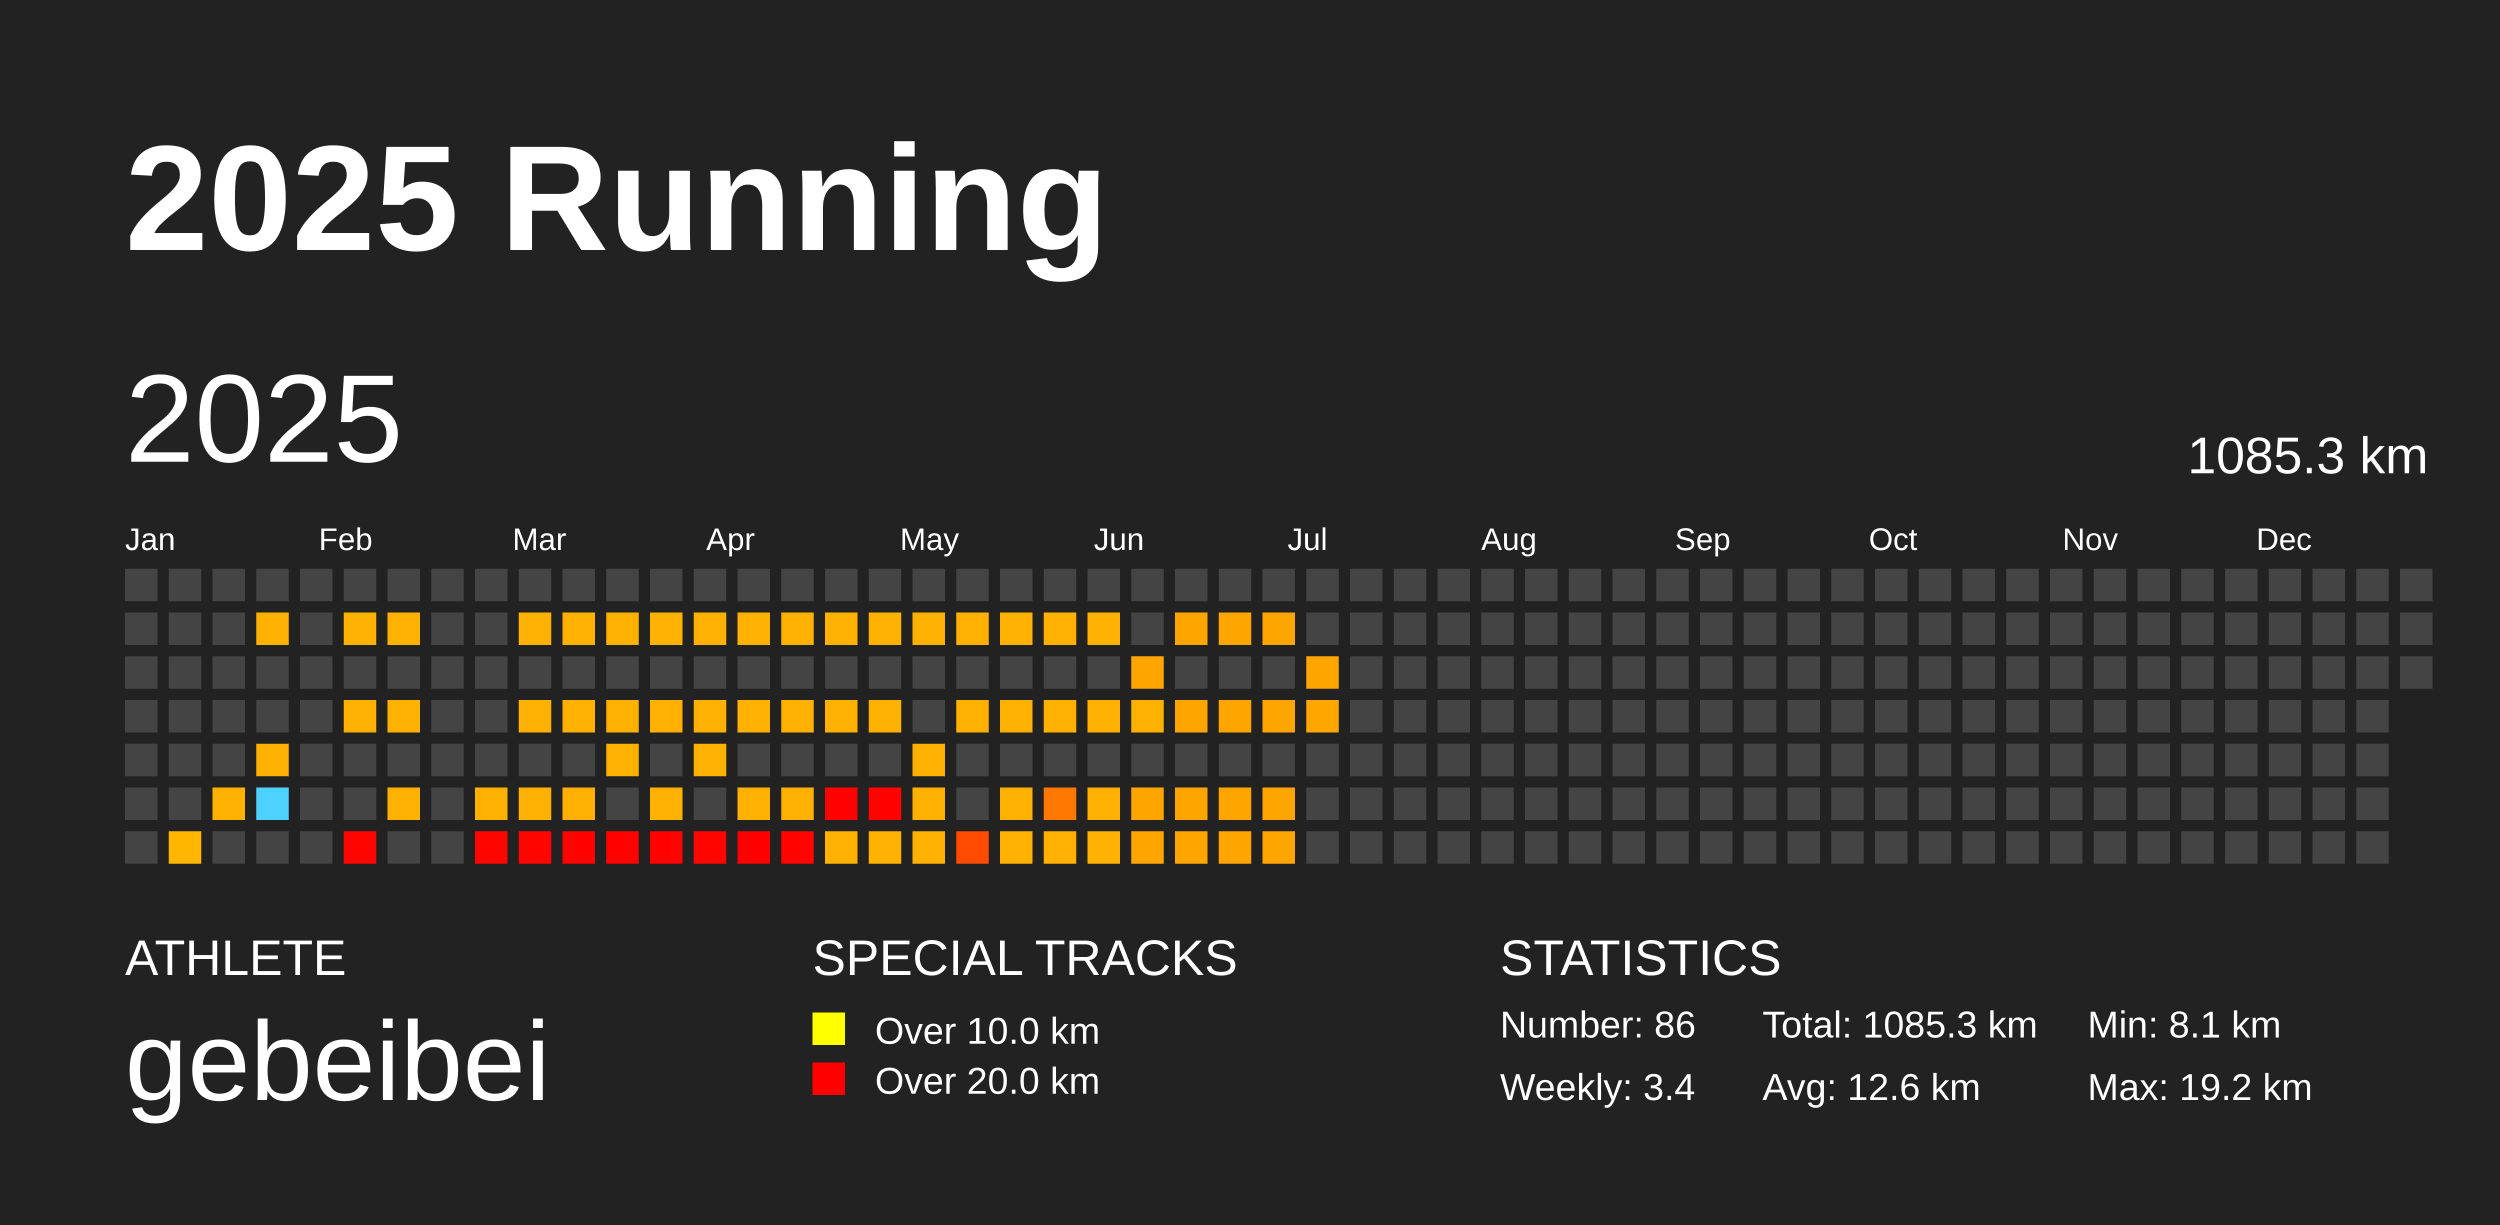
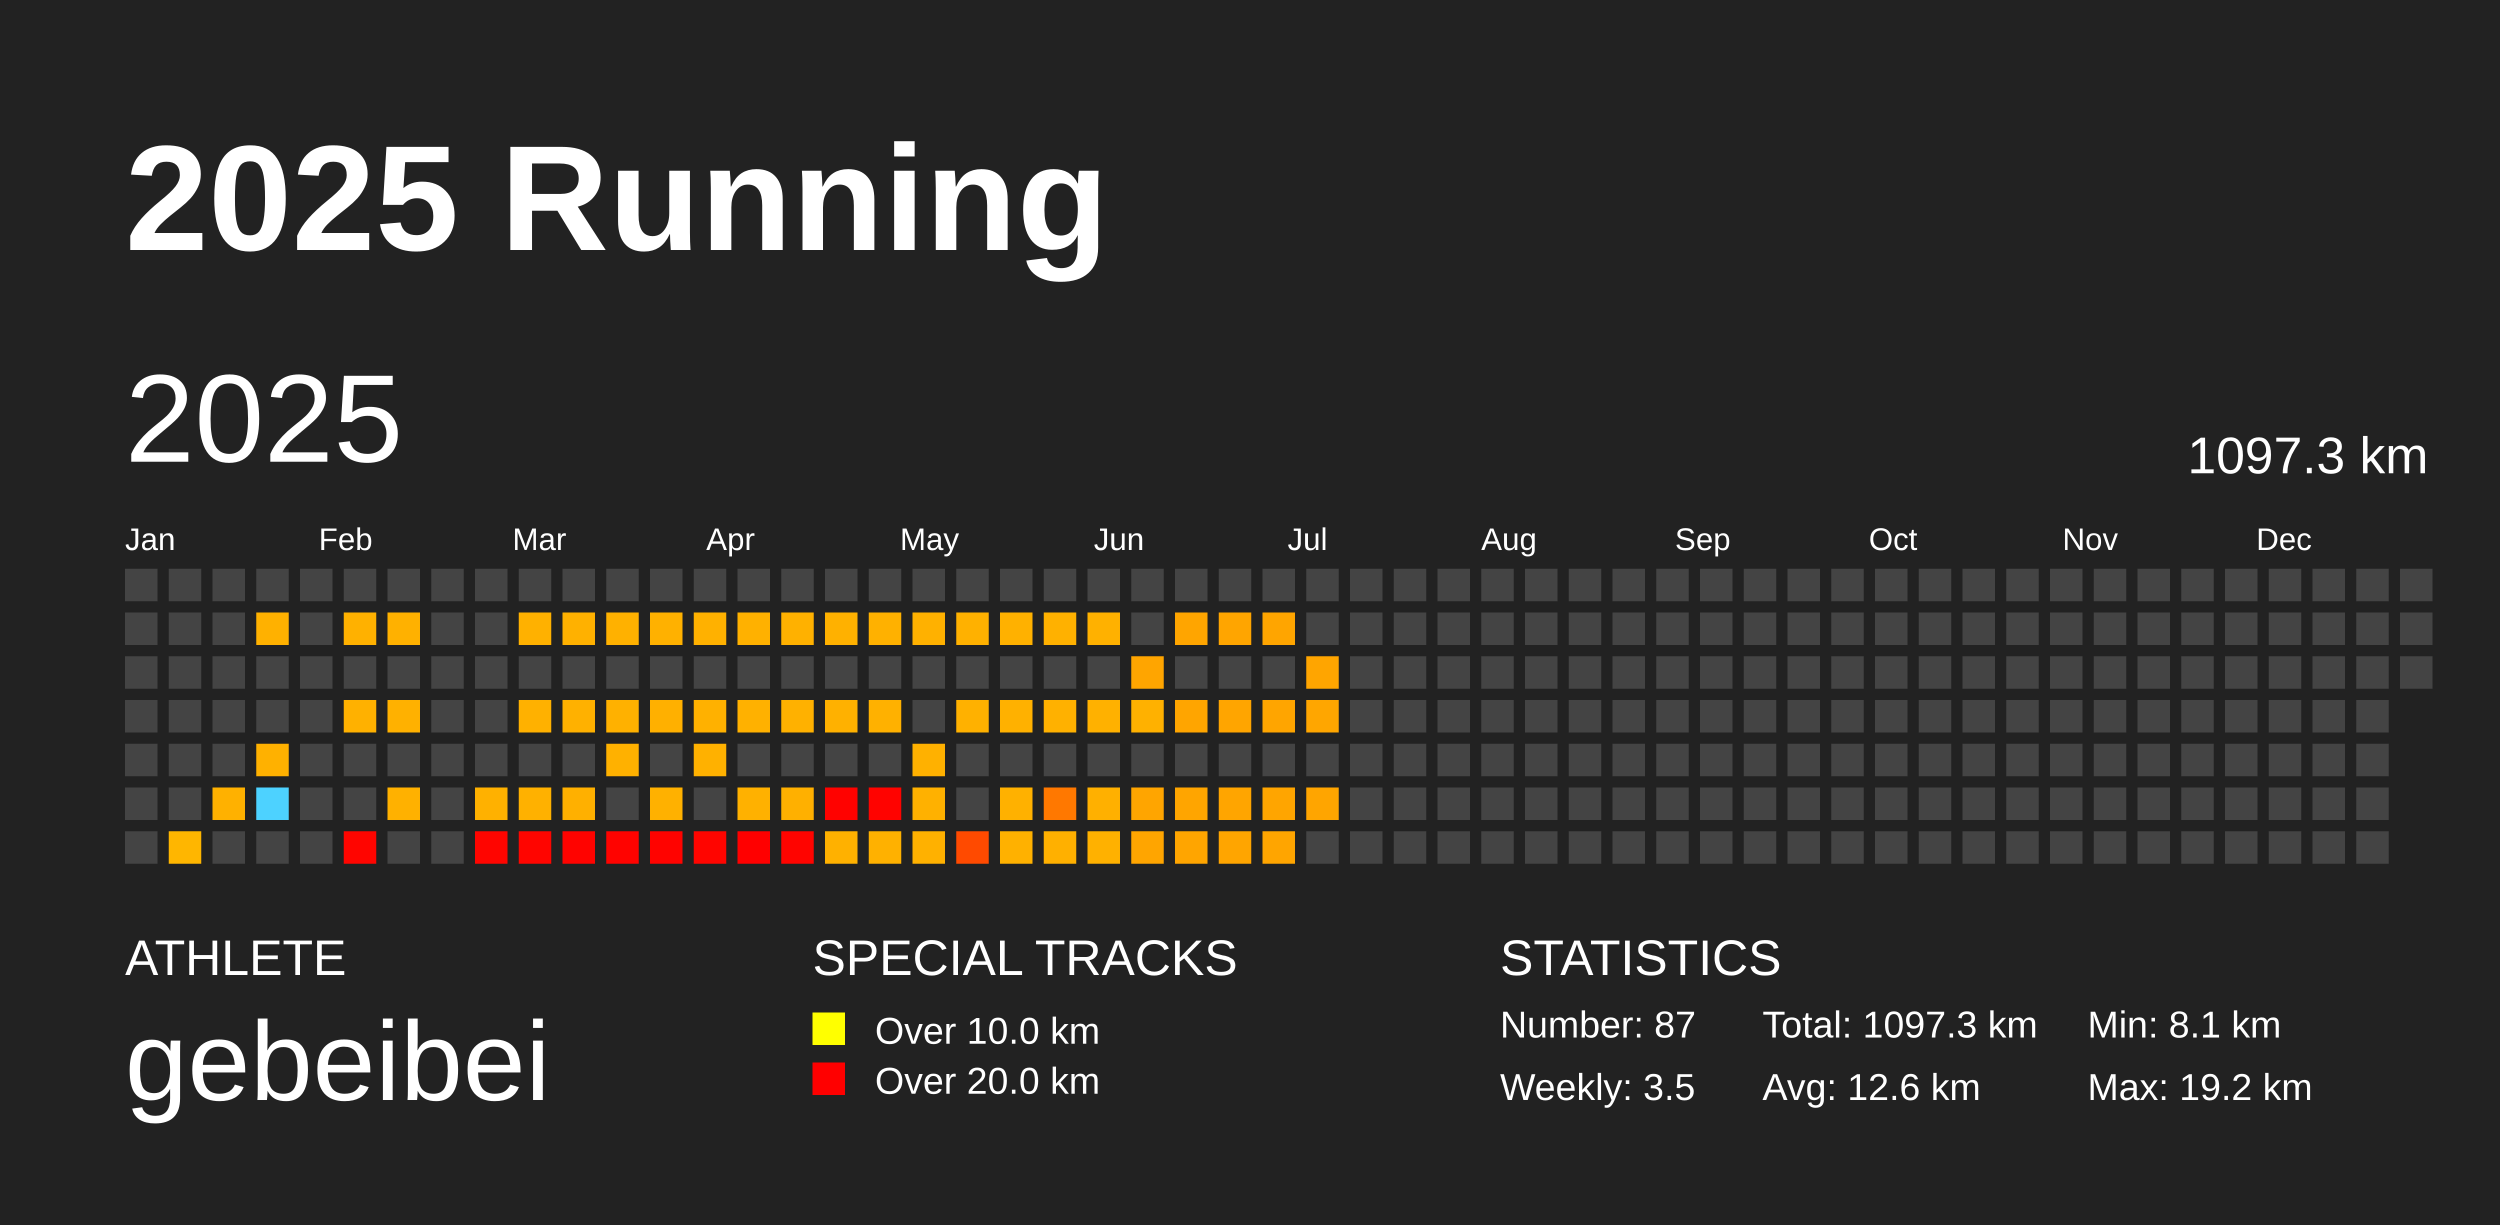
<svg xmlns="http://www.w3.org/2000/svg" baseProfile="full" height="98mm" version="1.1" viewBox="0,0,200,98" width="200mm">
  <defs />
  <rect fill="#222222" height="98" width="200" x="0" y="0" />
  <text fill="#FFFFFF" style="font-size:12px; font-family:Arial; font-weight:bold;" x="10" y="20">2025 Running</text>
  <text fill="#FFFFFF" style="font-size:4px; font-family:Arial" x="10" y="78">ATHLETE</text>
  <text fill="#FFFFFF" style="font-size:9px; font-family:Arial" x="10" y="88">gebeibei</text>
  <text fill="#FFFFFF" style="font-size:4px; font-family:Arial" x="65" y="78">SPECIAL TRACKS</text>
  <rect fill="yellow" height="2.6" width="2.6" x="65" y="81" />
  <text fill="#FFFFFF" style="font-size:3px; font-family:Arial" x="70" y="83.5">Over 10.0 km</text>
  <rect fill="red" height="2.6" width="2.6" x="65" y="85" />
  <text fill="#FFFFFF" style="font-size:3px; font-family:Arial" x="70" y="87.5">Over 20.0 km</text>
  <text fill="#FFFFFF" style="font-size:4px; font-family:Arial" x="120" y="78">STATISTICS</text>
-   <text fill="#FFFFFF" style="font-size:3px; font-family:Arial" x="120" y="83">Number: 86</text>
-   <text fill="#FFFFFF" style="font-size:3px; font-family:Arial" x="120" y="88">Weekly: 3.4</text>
-   <text fill="#FFFFFF" style="font-size:3px; font-family:Arial" x="141" y="83">Total: 1085.3 km</text>
+   <text fill="#FFFFFF" style="font-size:3px; font-family:Arial" x="120" y="83">Number: 87</text>
+   <text fill="#FFFFFF" style="font-size:3px; font-family:Arial" x="120" y="88">Weekly: 3.5</text>
+   <text fill="#FFFFFF" style="font-size:3px; font-family:Arial" x="141" y="83">Total: 1097.3 km</text>
  <text fill="#FFFFFF" style="font-size:3px; font-family:Arial" x="141" y="88">Avg: 12.6 km</text>
  <text fill="#FFFFFF" style="font-size:3px; font-family:Arial" x="167" y="83">Min: 8.1 km</text>
  <text fill="#FFFFFF" style="font-size:3px; font-family:Arial" x="167" y="88">Max: 19.2 km</text>
  <text dominant-baseline="hanging" fill="#FFFFFF" style="font-size:10.0px; font-family:Arial;" x="10" y="30">2025</text>
-   <text dominant-baseline="hanging" fill="#FFFFFF" style="font-size:4.125px; font-family:Arial;" x="175" y="35">1085.3 km</text>
+   <text dominant-baseline="hanging" fill="#FFFFFF" style="font-size:4.125px; font-family:Arial;" x="175" y="35">1097.3 km</text>
  <text fill="#FFFFFF" style="font-size:2.5px; font-family:Arial" x="10.0" y="44">Jan</text>
  <text fill="#FFFFFF" style="font-size:2.5px; font-family:Arial" x="25.5" y="44">Feb</text>
  <text fill="#FFFFFF" style="font-size:2.5px; font-family:Arial" x="41.0" y="44">Mar</text>
  <text fill="#FFFFFF" style="font-size:2.5px; font-family:Arial" x="56.5" y="44">Apr</text>
  <text fill="#FFFFFF" style="font-size:2.5px; font-family:Arial" x="72.0" y="44">May</text>
  <text fill="#FFFFFF" style="font-size:2.5px; font-family:Arial" x="87.5" y="44">Jun</text>
  <text fill="#FFFFFF" style="font-size:2.5px; font-family:Arial" x="103.0" y="44">Jul</text>
  <text fill="#FFFFFF" style="font-size:2.5px; font-family:Arial" x="118.5" y="44">Aug</text>
  <text fill="#FFFFFF" style="font-size:2.5px; font-family:Arial" x="134.0" y="44">Sep</text>
  <text fill="#FFFFFF" style="font-size:2.5px; font-family:Arial" x="149.5" y="44">Oct</text>
  <text fill="#FFFFFF" style="font-size:2.5px; font-family:Arial" x="165.0" y="44">Nov</text>
  <text fill="#FFFFFF" style="font-size:2.5px; font-family:Arial" x="180.5" y="44">Dec</text>
  <rect fill="#444444" height="2.6" width="2.6" x="10.0" y="45.5" />
  <rect fill="#444444" height="2.6" width="2.6" x="10.0" y="49.0" />
  <rect fill="#444444" height="2.6" width="2.6" x="10.0" y="52.5" />
  <rect fill="#444444" height="2.6" width="2.6" x="10.0" y="56.0" />
  <rect fill="#444444" height="2.6" width="2.6" x="10.0" y="59.5" />
  <rect fill="#444444" height="2.6" width="2.6" x="10.0" y="63.0" />
  <rect fill="#444444" height="2.6" width="2.6" x="10.0" y="66.5" />
  <rect fill="#444444" height="2.6" width="2.6" x="13.5" y="45.5" />
  <rect fill="#444444" height="2.6" width="2.6" x="13.5" y="49.0" />
  <rect fill="#444444" height="2.6" width="2.6" x="13.5" y="52.5" />
  <rect fill="#444444" height="2.6" width="2.6" x="13.5" y="56.0" />
  <rect fill="#444444" height="2.6" width="2.6" x="13.5" y="59.5" />
  <rect fill="#444444" height="2.6" width="2.6" x="13.5" y="63.0" />
  <rect fill="#ffb600" height="2.6" width="2.6" x="13.5" y="66.5" />
  <rect fill="#444444" height="2.6" width="2.6" x="17.0" y="45.5" />
  <rect fill="#444444" height="2.6" width="2.6" x="17.0" y="49.0" />
  <rect fill="#444444" height="2.6" width="2.6" x="17.0" y="52.5" />
  <rect fill="#444444" height="2.6" width="2.6" x="17.0" y="56.0" />
  <rect fill="#444444" height="2.6" width="2.6" x="17.0" y="59.5" />
  <rect fill="#ffb100" height="2.6" width="2.6" x="17.0" y="63.0" />
  <rect fill="#444444" height="2.6" width="2.6" x="17.0" y="66.5" />
  <rect fill="#444444" height="2.6" width="2.6" x="20.5" y="45.5" />
  <rect fill="#ffb100" height="2.6" width="2.6" x="20.5" y="49.0" />
  <rect fill="#444444" height="2.6" width="2.6" x="20.5" y="52.5" />
  <rect fill="#444444" height="2.6" width="2.6" x="20.5" y="56.0" />
  <rect fill="#ffb100" height="2.6" width="2.6" x="20.5" y="59.5" />
  <rect fill="#4dd2ff" height="2.6" width="2.6" x="20.5" y="63.0" />
  <rect fill="#444444" height="2.6" width="2.6" x="20.5" y="66.5" />
  <rect fill="#444444" height="2.6" width="2.6" x="24.0" y="45.5" />
  <rect fill="#444444" height="2.6" width="2.6" x="24.0" y="49.0" />
  <rect fill="#444444" height="2.6" width="2.6" x="24.0" y="52.5" />
  <rect fill="#444444" height="2.6" width="2.6" x="24.0" y="56.0" />
  <rect fill="#444444" height="2.6" width="2.6" x="24.0" y="59.5" />
  <rect fill="#444444" height="2.6" width="2.6" x="24.0" y="63.0" />
  <rect fill="#444444" height="2.6" width="2.6" x="24.0" y="66.5" />
  <rect fill="#444444" height="2.6" width="2.6" x="27.5" y="45.5" />
  <rect fill="#ffb100" height="2.6" width="2.6" x="27.5" y="49.0" />
  <rect fill="#444444" height="2.6" width="2.6" x="27.5" y="52.5" />
  <rect fill="#ffb100" height="2.6" width="2.6" x="27.5" y="56.0" />
  <rect fill="#444444" height="2.6" width="2.6" x="27.5" y="59.5" />
  <rect fill="#444444" height="2.6" width="2.6" x="27.5" y="63.0" />
  <rect fill="#ff0500" height="2.6" width="2.6" x="27.5" y="66.5" />
  <rect fill="#444444" height="2.6" width="2.6" x="31.0" y="45.5" />
  <rect fill="#ffb100" height="2.6" width="2.6" x="31.0" y="49.0" />
  <rect fill="#444444" height="2.6" width="2.6" x="31.0" y="52.5" />
  <rect fill="#ffb100" height="2.6" width="2.6" x="31.0" y="56.0" />
  <rect fill="#444444" height="2.6" width="2.6" x="31.0" y="59.5" />
  <rect fill="#ffb100" height="2.6" width="2.6" x="31.0" y="63.0" />
  <rect fill="#444444" height="2.6" width="2.6" x="31.0" y="66.5" />
  <rect fill="#444444" height="2.6" width="2.6" x="34.5" y="45.5" />
  <rect fill="#444444" height="2.6" width="2.6" x="34.5" y="49.0" />
  <rect fill="#444444" height="2.6" width="2.6" x="34.5" y="52.5" />
  <rect fill="#444444" height="2.6" width="2.6" x="34.5" y="56.0" />
  <rect fill="#444444" height="2.6" width="2.6" x="34.5" y="59.5" />
  <rect fill="#444444" height="2.6" width="2.6" x="34.5" y="63.0" />
  <rect fill="#444444" height="2.6" width="2.6" x="34.5" y="66.5" />
  <rect fill="#444444" height="2.6" width="2.6" x="38.0" y="45.5" />
  <rect fill="#444444" height="2.6" width="2.6" x="38.0" y="49.0" />
  <rect fill="#444444" height="2.6" width="2.6" x="38.0" y="52.5" />
  <rect fill="#444444" height="2.6" width="2.6" x="38.0" y="56.0" />
  <rect fill="#444444" height="2.6" width="2.6" x="38.0" y="59.5" />
  <rect fill="#ffb100" height="2.6" width="2.6" x="38.0" y="63.0" />
  <rect fill="#ff0500" height="2.6" width="2.6" x="38.0" y="66.5" />
  <rect fill="#444444" height="2.6" width="2.6" x="41.5" y="45.5" />
  <rect fill="#ffb100" height="2.6" width="2.6" x="41.5" y="49.0" />
  <rect fill="#444444" height="2.6" width="2.6" x="41.5" y="52.5" />
  <rect fill="#ffb100" height="2.6" width="2.6" x="41.5" y="56.0" />
  <rect fill="#444444" height="2.6" width="2.6" x="41.5" y="59.5" />
  <rect fill="#ffb100" height="2.6" width="2.6" x="41.5" y="63.0" />
  <rect fill="#ff0500" height="2.6" width="2.6" x="41.5" y="66.5" />
  <rect fill="#444444" height="2.6" width="2.6" x="45.0" y="45.5" />
  <rect fill="#ffb100" height="2.6" width="2.6" x="45.0" y="49.0" />
  <rect fill="#444444" height="2.6" width="2.6" x="45.0" y="52.5" />
  <rect fill="#ffb100" height="2.6" width="2.6" x="45.0" y="56.0" />
  <rect fill="#444444" height="2.6" width="2.6" x="45.0" y="59.5" />
  <rect fill="#ffb000" height="2.6" width="2.6" x="45.0" y="63.0" />
  <rect fill="#ff0300" height="2.6" width="2.6" x="45.0" y="66.5" />
  <rect fill="#444444" height="2.6" width="2.6" x="48.5" y="45.5" />
  <rect fill="#ffb100" height="2.6" width="2.6" x="48.5" y="49.0" />
  <rect fill="#444444" height="2.6" width="2.6" x="48.5" y="52.5" />
  <rect fill="#ffb100" height="2.6" width="2.6" x="48.5" y="56.0" />
  <rect fill="#ffb100" height="2.6" width="2.6" x="48.5" y="59.5" />
  <rect fill="#444444" height="2.6" width="2.6" x="48.5" y="63.0" />
  <rect fill="#ff0300" height="2.6" width="2.6" x="48.5" y="66.5" />
  <rect fill="#444444" height="2.6" width="2.6" x="52.0" y="45.5" />
  <rect fill="#ffb100" height="2.6" width="2.6" x="52.0" y="49.0" />
  <rect fill="#444444" height="2.6" width="2.6" x="52.0" y="52.5" />
  <rect fill="#ffb000" height="2.6" width="2.6" x="52.0" y="56.0" />
  <rect fill="#444444" height="2.6" width="2.6" x="52.0" y="59.5" />
  <rect fill="#ffb100" height="2.6" width="2.6" x="52.0" y="63.0" />
  <rect fill="#ff0300" height="2.6" width="2.6" x="52.0" y="66.5" />
  <rect fill="#444444" height="2.6" width="2.6" x="55.5" y="45.5" />
  <rect fill="#ffb100" height="2.6" width="2.6" x="55.5" y="49.0" />
  <rect fill="#444444" height="2.6" width="2.6" x="55.5" y="52.5" />
  <rect fill="#ffb100" height="2.6" width="2.6" x="55.5" y="56.0" />
  <rect fill="#ffb100" height="2.6" width="2.6" x="55.5" y="59.5" />
  <rect fill="#444444" height="2.6" width="2.6" x="55.5" y="63.0" />
  <rect fill="#ff0500" height="2.6" width="2.6" x="55.5" y="66.5" />
  <rect fill="#444444" height="2.6" width="2.6" x="59.0" y="45.5" />
  <rect fill="#ffb100" height="2.6" width="2.6" x="59.0" y="49.0" />
  <rect fill="#444444" height="2.6" width="2.6" x="59.0" y="52.5" />
  <rect fill="#ffb100" height="2.6" width="2.6" x="59.0" y="56.0" />
  <rect fill="#444444" height="2.6" width="2.6" x="59.0" y="59.5" />
  <rect fill="#ffb100" height="2.6" width="2.6" x="59.0" y="63.0" />
  <rect fill="#ff0000" height="2.6" width="2.6" x="59.0" y="66.5" />
  <rect fill="#444444" height="2.6" width="2.6" x="62.5" y="45.5" />
  <rect fill="#ffb100" height="2.6" width="2.6" x="62.5" y="49.0" />
  <rect fill="#444444" height="2.6" width="2.6" x="62.5" y="52.5" />
  <rect fill="#ffb100" height="2.6" width="2.6" x="62.5" y="56.0" />
  <rect fill="#444444" height="2.6" width="2.6" x="62.5" y="59.5" />
  <rect fill="#ffb000" height="2.6" width="2.6" x="62.5" y="63.0" />
  <rect fill="#ff0400" height="2.6" width="2.6" x="62.5" y="66.5" />
  <rect fill="#444444" height="2.6" width="2.6" x="66.0" y="45.5" />
  <rect fill="#ffb100" height="2.6" width="2.6" x="66.0" y="49.0" />
  <rect fill="#444444" height="2.6" width="2.6" x="66.0" y="52.5" />
  <rect fill="#ffb100" height="2.6" width="2.6" x="66.0" y="56.0" />
  <rect fill="#444444" height="2.6" width="2.6" x="66.0" y="59.5" />
  <rect fill="#ff0200" height="2.6" width="2.6" x="66.0" y="63.0" />
  <rect fill="#ffb100" height="2.6" width="2.6" x="66.0" y="66.5" />
  <rect fill="#444444" height="2.6" width="2.6" x="69.5" y="45.5" />
  <rect fill="#ffb100" height="2.6" width="2.6" x="69.5" y="49.0" />
  <rect fill="#444444" height="2.6" width="2.6" x="69.5" y="52.5" />
  <rect fill="#ffb100" height="2.6" width="2.6" x="69.5" y="56.0" />
  <rect fill="#444444" height="2.6" width="2.6" x="69.5" y="59.5" />
  <rect fill="#ff0300" height="2.6" width="2.6" x="69.5" y="63.0" />
  <rect fill="#ffb100" height="2.6" width="2.6" x="69.5" y="66.5" />
  <rect fill="#444444" height="2.6" width="2.6" x="73.0" y="45.5" />
  <rect fill="#ffb100" height="2.6" width="2.6" x="73.0" y="49.0" />
  <rect fill="#444444" height="2.6" width="2.6" x="73.0" y="52.5" />
  <rect fill="#444444" height="2.6" width="2.6" x="73.0" y="56.0" />
  <rect fill="#ffb100" height="2.6" width="2.6" x="73.0" y="59.5" />
  <rect fill="#ffb100" height="2.6" width="2.6" x="73.0" y="63.0" />
  <rect fill="#ffb100" height="2.6" width="2.6" x="73.0" y="66.5" />
  <rect fill="#444444" height="2.6" width="2.6" x="76.5" y="45.5" />
  <rect fill="#ffb100" height="2.6" width="2.6" x="76.5" y="49.0" />
  <rect fill="#444444" height="2.6" width="2.6" x="76.5" y="52.5" />
  <rect fill="#ffb100" height="2.6" width="2.6" x="76.5" y="56.0" />
  <rect fill="#444444" height="2.6" width="2.6" x="76.5" y="59.5" />
  <rect fill="#444444" height="2.6" width="2.6" x="76.5" y="63.0" />
  <rect fill="#ff4a00" height="2.6" width="2.6" x="76.5" y="66.5" />
  <rect fill="#444444" height="2.6" width="2.6" x="80.0" y="45.5" />
  <rect fill="#ffb100" height="2.6" width="2.6" x="80.0" y="49.0" />
  <rect fill="#444444" height="2.6" width="2.6" x="80.0" y="52.5" />
  <rect fill="#ffb100" height="2.6" width="2.6" x="80.0" y="56.0" />
  <rect fill="#444444" height="2.6" width="2.6" x="80.0" y="59.5" />
  <rect fill="#ffb100" height="2.6" width="2.6" x="80.0" y="63.0" />
  <rect fill="#ffb100" height="2.6" width="2.6" x="80.0" y="66.5" />
  <rect fill="#444444" height="2.6" width="2.6" x="83.5" y="45.5" />
  <rect fill="#ffb100" height="2.6" width="2.6" x="83.5" y="49.0" />
  <rect fill="#444444" height="2.6" width="2.6" x="83.5" y="52.5" />
  <rect fill="#ffb100" height="2.6" width="2.6" x="83.5" y="56.0" />
  <rect fill="#444444" height="2.6" width="2.6" x="83.5" y="59.5" />
  <rect fill="#ff7800" height="2.6" width="2.6" x="83.5" y="63.0" />
  <rect fill="#ffb000" height="2.6" width="2.6" x="83.5" y="66.5" />
  <rect fill="#444444" height="2.6" width="2.6" x="87.0" y="45.5" />
  <rect fill="#ffb100" height="2.6" width="2.6" x="87.0" y="49.0" />
  <rect fill="#444444" height="2.6" width="2.6" x="87.0" y="52.5" />
  <rect fill="#ffb100" height="2.6" width="2.6" x="87.0" y="56.0" />
  <rect fill="#444444" height="2.6" width="2.6" x="87.0" y="59.5" />
  <rect fill="#ffb000" height="2.6" width="2.6" x="87.0" y="63.0" />
  <rect fill="#ffb100" height="2.6" width="2.6" x="87.0" y="66.5" />
  <rect fill="#444444" height="2.6" width="2.6" x="90.5" y="45.5" />
  <rect fill="#444444" height="2.6" width="2.6" x="90.5" y="49.0" />
  <rect fill="#ffa500" height="2.6" width="2.6" x="90.5" y="52.5" />
  <rect fill="#ffb100" height="2.6" width="2.6" x="90.5" y="56.0" />
  <rect fill="#444444" height="2.6" width="2.6" x="90.5" y="59.5" />
  <rect fill="#ffa500" height="2.6" width="2.6" x="90.5" y="63.0" />
  <rect fill="#ffa500" height="2.6" width="2.6" x="90.5" y="66.5" />
  <rect fill="#444444" height="2.6" width="2.6" x="94.0" y="45.5" />
  <rect fill="#ffa500" height="2.6" width="2.6" x="94.0" y="49.0" />
  <rect fill="#444444" height="2.6" width="2.6" x="94.0" y="52.5" />
  <rect fill="#ffa500" height="2.6" width="2.6" x="94.0" y="56.0" />
  <rect fill="#444444" height="2.6" width="2.6" x="94.0" y="59.5" />
  <rect fill="#ffa500" height="2.6" width="2.6" x="94.0" y="63.0" />
  <rect fill="#ffa500" height="2.6" width="2.6" x="94.0" y="66.5" />
  <rect fill="#444444" height="2.6" width="2.6" x="97.5" y="45.5" />
  <rect fill="#ffa500" height="2.6" width="2.6" x="97.5" y="49.0" />
  <rect fill="#444444" height="2.6" width="2.6" x="97.5" y="52.5" />
  <rect fill="#ffa500" height="2.6" width="2.6" x="97.5" y="56.0" />
  <rect fill="#444444" height="2.6" width="2.6" x="97.5" y="59.5" />
  <rect fill="#ffa500" height="2.6" width="2.6" x="97.5" y="63.0" />
  <rect fill="#ffa500" height="2.6" width="2.6" x="97.5" y="66.5" />
  <rect fill="#444444" height="2.6" width="2.6" x="101.0" y="45.5" />
  <rect fill="#ffa500" height="2.6" width="2.6" x="101.0" y="49.0" />
  <rect fill="#444444" height="2.6" width="2.6" x="101.0" y="52.5" />
  <rect fill="#ffa500" height="2.6" width="2.6" x="101.0" y="56.0" />
  <rect fill="#444444" height="2.6" width="2.6" x="101.0" y="59.5" />
  <rect fill="#ffa500" height="2.6" width="2.6" x="101.0" y="63.0" />
  <rect fill="#ffa500" height="2.6" width="2.6" x="101.0" y="66.5" />
  <rect fill="#444444" height="2.6" width="2.6" x="104.5" y="45.5" />
  <rect fill="#444444" height="2.6" width="2.6" x="104.5" y="49.0" />
  <rect fill="#ffa500" height="2.6" width="2.6" x="104.5" y="52.5" />
  <rect fill="#ffa600" height="2.6" width="2.6" x="104.5" y="56.0" />
  <rect fill="#444444" height="2.6" width="2.6" x="104.5" y="59.5" />
-   <rect fill="#444444" height="2.6" width="2.6" x="104.5" y="63.0" />
+   <rect fill="#ffa500" height="2.6" width="2.6" x="104.5" y="63.0" />
  <rect fill="#444444" height="2.6" width="2.6" x="104.5" y="66.5" />
  <rect fill="#444444" height="2.6" width="2.6" x="108.0" y="45.5" />
  <rect fill="#444444" height="2.6" width="2.6" x="108.0" y="49.0" />
  <rect fill="#444444" height="2.6" width="2.6" x="108.0" y="52.5" />
  <rect fill="#444444" height="2.6" width="2.6" x="108.0" y="56.0" />
  <rect fill="#444444" height="2.6" width="2.6" x="108.0" y="59.5" />
  <rect fill="#444444" height="2.6" width="2.6" x="108.0" y="63.0" />
  <rect fill="#444444" height="2.6" width="2.6" x="108.0" y="66.5" />
  <rect fill="#444444" height="2.6" width="2.6" x="111.5" y="45.5" />
  <rect fill="#444444" height="2.6" width="2.6" x="111.5" y="49.0" />
  <rect fill="#444444" height="2.6" width="2.6" x="111.5" y="52.5" />
  <rect fill="#444444" height="2.6" width="2.6" x="111.5" y="56.0" />
  <rect fill="#444444" height="2.6" width="2.6" x="111.5" y="59.5" />
  <rect fill="#444444" height="2.6" width="2.6" x="111.5" y="63.0" />
  <rect fill="#444444" height="2.6" width="2.6" x="111.5" y="66.5" />
  <rect fill="#444444" height="2.6" width="2.6" x="115.0" y="45.5" />
  <rect fill="#444444" height="2.6" width="2.6" x="115.0" y="49.0" />
  <rect fill="#444444" height="2.6" width="2.6" x="115.0" y="52.5" />
  <rect fill="#444444" height="2.6" width="2.6" x="115.0" y="56.0" />
  <rect fill="#444444" height="2.6" width="2.6" x="115.0" y="59.5" />
  <rect fill="#444444" height="2.6" width="2.6" x="115.0" y="63.0" />
  <rect fill="#444444" height="2.6" width="2.6" x="115.0" y="66.5" />
  <rect fill="#444444" height="2.6" width="2.6" x="118.5" y="45.5" />
  <rect fill="#444444" height="2.6" width="2.6" x="118.5" y="49.0" />
  <rect fill="#444444" height="2.6" width="2.6" x="118.5" y="52.5" />
  <rect fill="#444444" height="2.6" width="2.6" x="118.5" y="56.0" />
  <rect fill="#444444" height="2.6" width="2.6" x="118.5" y="59.5" />
  <rect fill="#444444" height="2.6" width="2.6" x="118.5" y="63.0" />
  <rect fill="#444444" height="2.6" width="2.6" x="118.5" y="66.5" />
  <rect fill="#444444" height="2.6" width="2.6" x="122.0" y="45.5" />
  <rect fill="#444444" height="2.6" width="2.6" x="122.0" y="49.0" />
  <rect fill="#444444" height="2.6" width="2.6" x="122.0" y="52.5" />
  <rect fill="#444444" height="2.6" width="2.6" x="122.0" y="56.0" />
  <rect fill="#444444" height="2.6" width="2.6" x="122.0" y="59.5" />
  <rect fill="#444444" height="2.6" width="2.6" x="122.0" y="63.0" />
  <rect fill="#444444" height="2.6" width="2.6" x="122.0" y="66.5" />
  <rect fill="#444444" height="2.6" width="2.6" x="125.5" y="45.5" />
  <rect fill="#444444" height="2.6" width="2.6" x="125.5" y="49.0" />
  <rect fill="#444444" height="2.6" width="2.6" x="125.5" y="52.5" />
  <rect fill="#444444" height="2.6" width="2.6" x="125.5" y="56.0" />
  <rect fill="#444444" height="2.6" width="2.6" x="125.5" y="59.5" />
  <rect fill="#444444" height="2.6" width="2.6" x="125.5" y="63.0" />
  <rect fill="#444444" height="2.6" width="2.6" x="125.5" y="66.5" />
  <rect fill="#444444" height="2.6" width="2.6" x="129.0" y="45.5" />
  <rect fill="#444444" height="2.6" width="2.6" x="129.0" y="49.0" />
  <rect fill="#444444" height="2.6" width="2.6" x="129.0" y="52.5" />
  <rect fill="#444444" height="2.6" width="2.6" x="129.0" y="56.0" />
  <rect fill="#444444" height="2.6" width="2.6" x="129.0" y="59.5" />
  <rect fill="#444444" height="2.6" width="2.6" x="129.0" y="63.0" />
  <rect fill="#444444" height="2.6" width="2.6" x="129.0" y="66.5" />
  <rect fill="#444444" height="2.6" width="2.6" x="132.5" y="45.5" />
  <rect fill="#444444" height="2.6" width="2.6" x="132.5" y="49.0" />
  <rect fill="#444444" height="2.6" width="2.6" x="132.5" y="52.5" />
  <rect fill="#444444" height="2.6" width="2.6" x="132.5" y="56.0" />
  <rect fill="#444444" height="2.6" width="2.6" x="132.5" y="59.5" />
  <rect fill="#444444" height="2.6" width="2.6" x="132.5" y="63.0" />
  <rect fill="#444444" height="2.6" width="2.6" x="132.5" y="66.5" />
  <rect fill="#444444" height="2.6" width="2.6" x="136.0" y="45.5" />
  <rect fill="#444444" height="2.6" width="2.6" x="136.0" y="49.0" />
  <rect fill="#444444" height="2.6" width="2.6" x="136.0" y="52.5" />
  <rect fill="#444444" height="2.6" width="2.6" x="136.0" y="56.0" />
  <rect fill="#444444" height="2.6" width="2.6" x="136.0" y="59.5" />
  <rect fill="#444444" height="2.6" width="2.6" x="136.0" y="63.0" />
  <rect fill="#444444" height="2.6" width="2.6" x="136.0" y="66.5" />
  <rect fill="#444444" height="2.6" width="2.6" x="139.5" y="45.5" />
  <rect fill="#444444" height="2.6" width="2.6" x="139.5" y="49.0" />
  <rect fill="#444444" height="2.6" width="2.6" x="139.5" y="52.5" />
  <rect fill="#444444" height="2.6" width="2.6" x="139.5" y="56.0" />
  <rect fill="#444444" height="2.6" width="2.6" x="139.5" y="59.5" />
  <rect fill="#444444" height="2.6" width="2.6" x="139.5" y="63.0" />
  <rect fill="#444444" height="2.6" width="2.6" x="139.5" y="66.5" />
  <rect fill="#444444" height="2.6" width="2.6" x="143.0" y="45.5" />
  <rect fill="#444444" height="2.6" width="2.6" x="143.0" y="49.0" />
  <rect fill="#444444" height="2.6" width="2.6" x="143.0" y="52.5" />
  <rect fill="#444444" height="2.6" width="2.6" x="143.0" y="56.0" />
  <rect fill="#444444" height="2.6" width="2.6" x="143.0" y="59.5" />
  <rect fill="#444444" height="2.6" width="2.6" x="143.0" y="63.0" />
  <rect fill="#444444" height="2.6" width="2.6" x="143.0" y="66.5" />
  <rect fill="#444444" height="2.6" width="2.6" x="146.5" y="45.5" />
  <rect fill="#444444" height="2.6" width="2.6" x="146.5" y="49.0" />
  <rect fill="#444444" height="2.6" width="2.6" x="146.5" y="52.5" />
  <rect fill="#444444" height="2.6" width="2.6" x="146.5" y="56.0" />
  <rect fill="#444444" height="2.6" width="2.6" x="146.5" y="59.5" />
  <rect fill="#444444" height="2.6" width="2.6" x="146.5" y="63.0" />
  <rect fill="#444444" height="2.6" width="2.6" x="146.5" y="66.5" />
  <rect fill="#444444" height="2.6" width="2.6" x="150.0" y="45.5" />
  <rect fill="#444444" height="2.6" width="2.6" x="150.0" y="49.0" />
  <rect fill="#444444" height="2.6" width="2.6" x="150.0" y="52.5" />
  <rect fill="#444444" height="2.6" width="2.6" x="150.0" y="56.0" />
  <rect fill="#444444" height="2.6" width="2.6" x="150.0" y="59.5" />
  <rect fill="#444444" height="2.6" width="2.6" x="150.0" y="63.0" />
  <rect fill="#444444" height="2.6" width="2.6" x="150.0" y="66.5" />
  <rect fill="#444444" height="2.6" width="2.6" x="153.5" y="45.5" />
  <rect fill="#444444" height="2.6" width="2.6" x="153.5" y="49.0" />
  <rect fill="#444444" height="2.6" width="2.6" x="153.5" y="52.5" />
  <rect fill="#444444" height="2.6" width="2.6" x="153.5" y="56.0" />
  <rect fill="#444444" height="2.6" width="2.6" x="153.5" y="59.5" />
  <rect fill="#444444" height="2.6" width="2.6" x="153.5" y="63.0" />
  <rect fill="#444444" height="2.6" width="2.6" x="153.5" y="66.5" />
  <rect fill="#444444" height="2.6" width="2.6" x="157.0" y="45.5" />
  <rect fill="#444444" height="2.6" width="2.6" x="157.0" y="49.0" />
  <rect fill="#444444" height="2.6" width="2.6" x="157.0" y="52.5" />
  <rect fill="#444444" height="2.6" width="2.6" x="157.0" y="56.0" />
  <rect fill="#444444" height="2.6" width="2.6" x="157.0" y="59.5" />
  <rect fill="#444444" height="2.6" width="2.6" x="157.0" y="63.0" />
  <rect fill="#444444" height="2.6" width="2.6" x="157.0" y="66.5" />
  <rect fill="#444444" height="2.6" width="2.6" x="160.5" y="45.5" />
  <rect fill="#444444" height="2.6" width="2.6" x="160.5" y="49.0" />
  <rect fill="#444444" height="2.6" width="2.6" x="160.5" y="52.5" />
  <rect fill="#444444" height="2.6" width="2.6" x="160.5" y="56.0" />
  <rect fill="#444444" height="2.6" width="2.6" x="160.5" y="59.5" />
  <rect fill="#444444" height="2.6" width="2.6" x="160.5" y="63.0" />
  <rect fill="#444444" height="2.6" width="2.6" x="160.5" y="66.5" />
  <rect fill="#444444" height="2.6" width="2.6" x="164.0" y="45.5" />
  <rect fill="#444444" height="2.6" width="2.6" x="164.0" y="49.0" />
  <rect fill="#444444" height="2.6" width="2.6" x="164.0" y="52.5" />
  <rect fill="#444444" height="2.6" width="2.6" x="164.0" y="56.0" />
  <rect fill="#444444" height="2.6" width="2.6" x="164.0" y="59.5" />
  <rect fill="#444444" height="2.6" width="2.6" x="164.0" y="63.0" />
  <rect fill="#444444" height="2.6" width="2.6" x="164.0" y="66.5" />
  <rect fill="#444444" height="2.6" width="2.6" x="167.5" y="45.5" />
  <rect fill="#444444" height="2.6" width="2.6" x="167.5" y="49.0" />
  <rect fill="#444444" height="2.6" width="2.6" x="167.5" y="52.5" />
  <rect fill="#444444" height="2.6" width="2.6" x="167.5" y="56.0" />
  <rect fill="#444444" height="2.6" width="2.6" x="167.5" y="59.5" />
  <rect fill="#444444" height="2.6" width="2.6" x="167.5" y="63.0" />
  <rect fill="#444444" height="2.6" width="2.6" x="167.5" y="66.5" />
  <rect fill="#444444" height="2.6" width="2.6" x="171.0" y="45.5" />
  <rect fill="#444444" height="2.6" width="2.6" x="171.0" y="49.0" />
  <rect fill="#444444" height="2.6" width="2.6" x="171.0" y="52.5" />
  <rect fill="#444444" height="2.6" width="2.6" x="171.0" y="56.0" />
  <rect fill="#444444" height="2.6" width="2.6" x="171.0" y="59.5" />
  <rect fill="#444444" height="2.6" width="2.6" x="171.0" y="63.0" />
  <rect fill="#444444" height="2.6" width="2.6" x="171.0" y="66.5" />
  <rect fill="#444444" height="2.6" width="2.6" x="174.5" y="45.5" />
  <rect fill="#444444" height="2.6" width="2.6" x="174.5" y="49.0" />
  <rect fill="#444444" height="2.6" width="2.6" x="174.5" y="52.5" />
  <rect fill="#444444" height="2.6" width="2.6" x="174.5" y="56.0" />
  <rect fill="#444444" height="2.6" width="2.6" x="174.5" y="59.5" />
  <rect fill="#444444" height="2.6" width="2.6" x="174.5" y="63.0" />
  <rect fill="#444444" height="2.6" width="2.6" x="174.5" y="66.5" />
  <rect fill="#444444" height="2.6" width="2.6" x="178.0" y="45.5" />
  <rect fill="#444444" height="2.6" width="2.6" x="178.0" y="49.0" />
  <rect fill="#444444" height="2.6" width="2.6" x="178.0" y="52.5" />
  <rect fill="#444444" height="2.6" width="2.6" x="178.0" y="56.0" />
  <rect fill="#444444" height="2.6" width="2.6" x="178.0" y="59.5" />
  <rect fill="#444444" height="2.6" width="2.6" x="178.0" y="63.0" />
  <rect fill="#444444" height="2.6" width="2.6" x="178.0" y="66.5" />
  <rect fill="#444444" height="2.6" width="2.6" x="181.5" y="45.5" />
  <rect fill="#444444" height="2.6" width="2.6" x="181.5" y="49.0" />
  <rect fill="#444444" height="2.6" width="2.6" x="181.5" y="52.5" />
  <rect fill="#444444" height="2.6" width="2.6" x="181.5" y="56.0" />
  <rect fill="#444444" height="2.6" width="2.6" x="181.5" y="59.5" />
  <rect fill="#444444" height="2.6" width="2.6" x="181.5" y="63.0" />
  <rect fill="#444444" height="2.6" width="2.6" x="181.5" y="66.5" />
  <rect fill="#444444" height="2.6" width="2.6" x="185.0" y="45.5" />
  <rect fill="#444444" height="2.6" width="2.6" x="185.0" y="49.0" />
  <rect fill="#444444" height="2.6" width="2.6" x="185.0" y="52.5" />
  <rect fill="#444444" height="2.6" width="2.6" x="185.0" y="56.0" />
  <rect fill="#444444" height="2.6" width="2.6" x="185.0" y="59.5" />
  <rect fill="#444444" height="2.6" width="2.6" x="185.0" y="63.0" />
  <rect fill="#444444" height="2.6" width="2.6" x="185.0" y="66.5" />
  <rect fill="#444444" height="2.6" width="2.6" x="188.5" y="45.5" />
  <rect fill="#444444" height="2.6" width="2.6" x="188.5" y="49.0" />
  <rect fill="#444444" height="2.6" width="2.6" x="188.5" y="52.5" />
  <rect fill="#444444" height="2.6" width="2.6" x="188.5" y="56.0" />
  <rect fill="#444444" height="2.6" width="2.6" x="188.5" y="59.5" />
  <rect fill="#444444" height="2.6" width="2.6" x="188.5" y="63.0" />
  <rect fill="#444444" height="2.6" width="2.6" x="188.5" y="66.5" />
  <rect fill="#444444" height="2.6" width="2.6" x="192.0" y="45.5" />
  <rect fill="#444444" height="2.6" width="2.6" x="192.0" y="49.0" />
  <rect fill="#444444" height="2.6" width="2.6" x="192.0" y="52.5" />
</svg>
